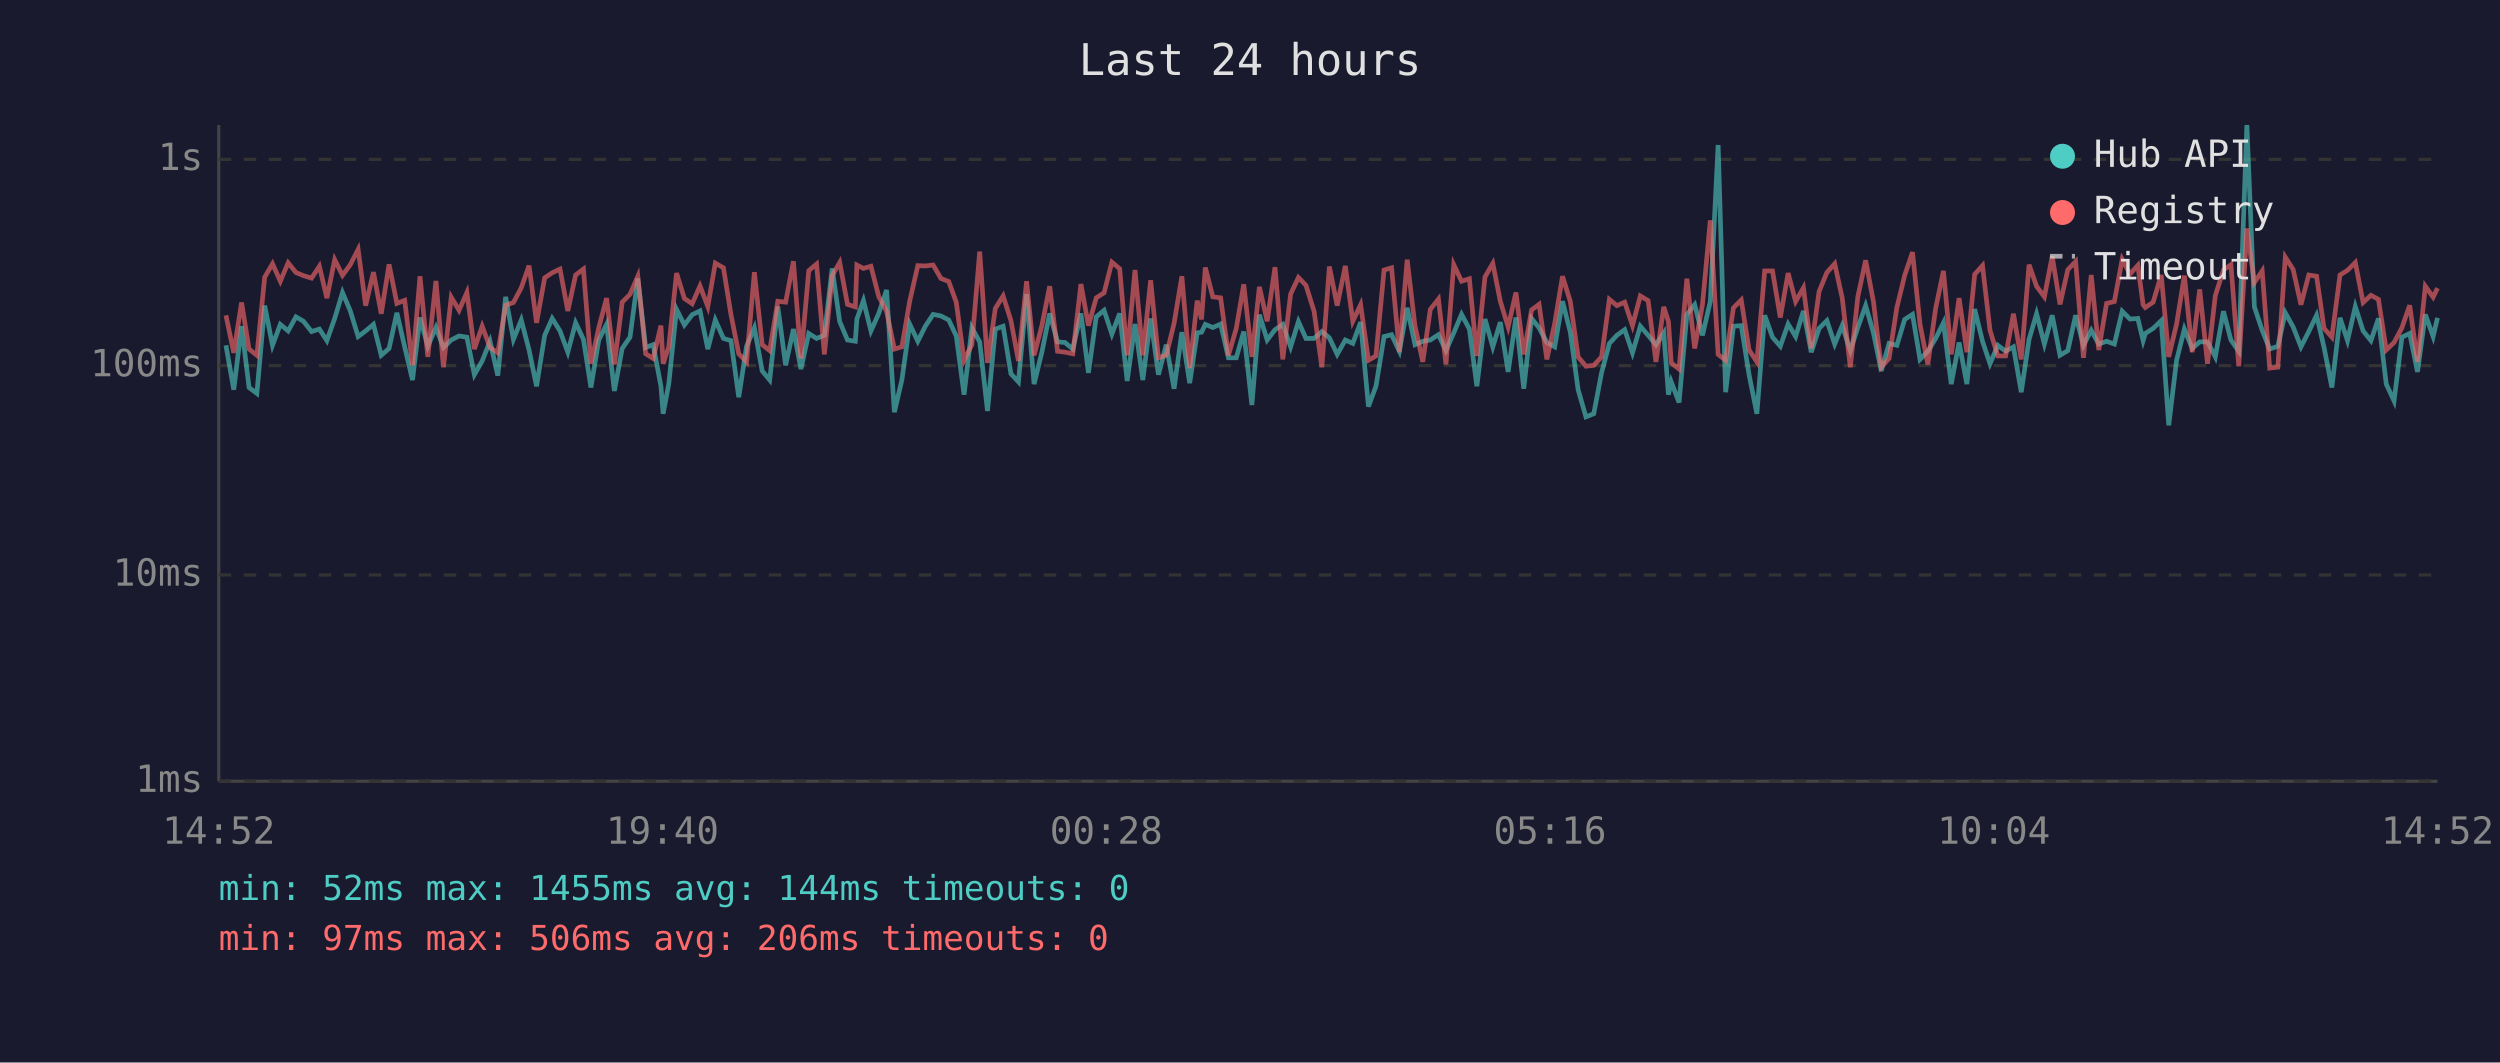
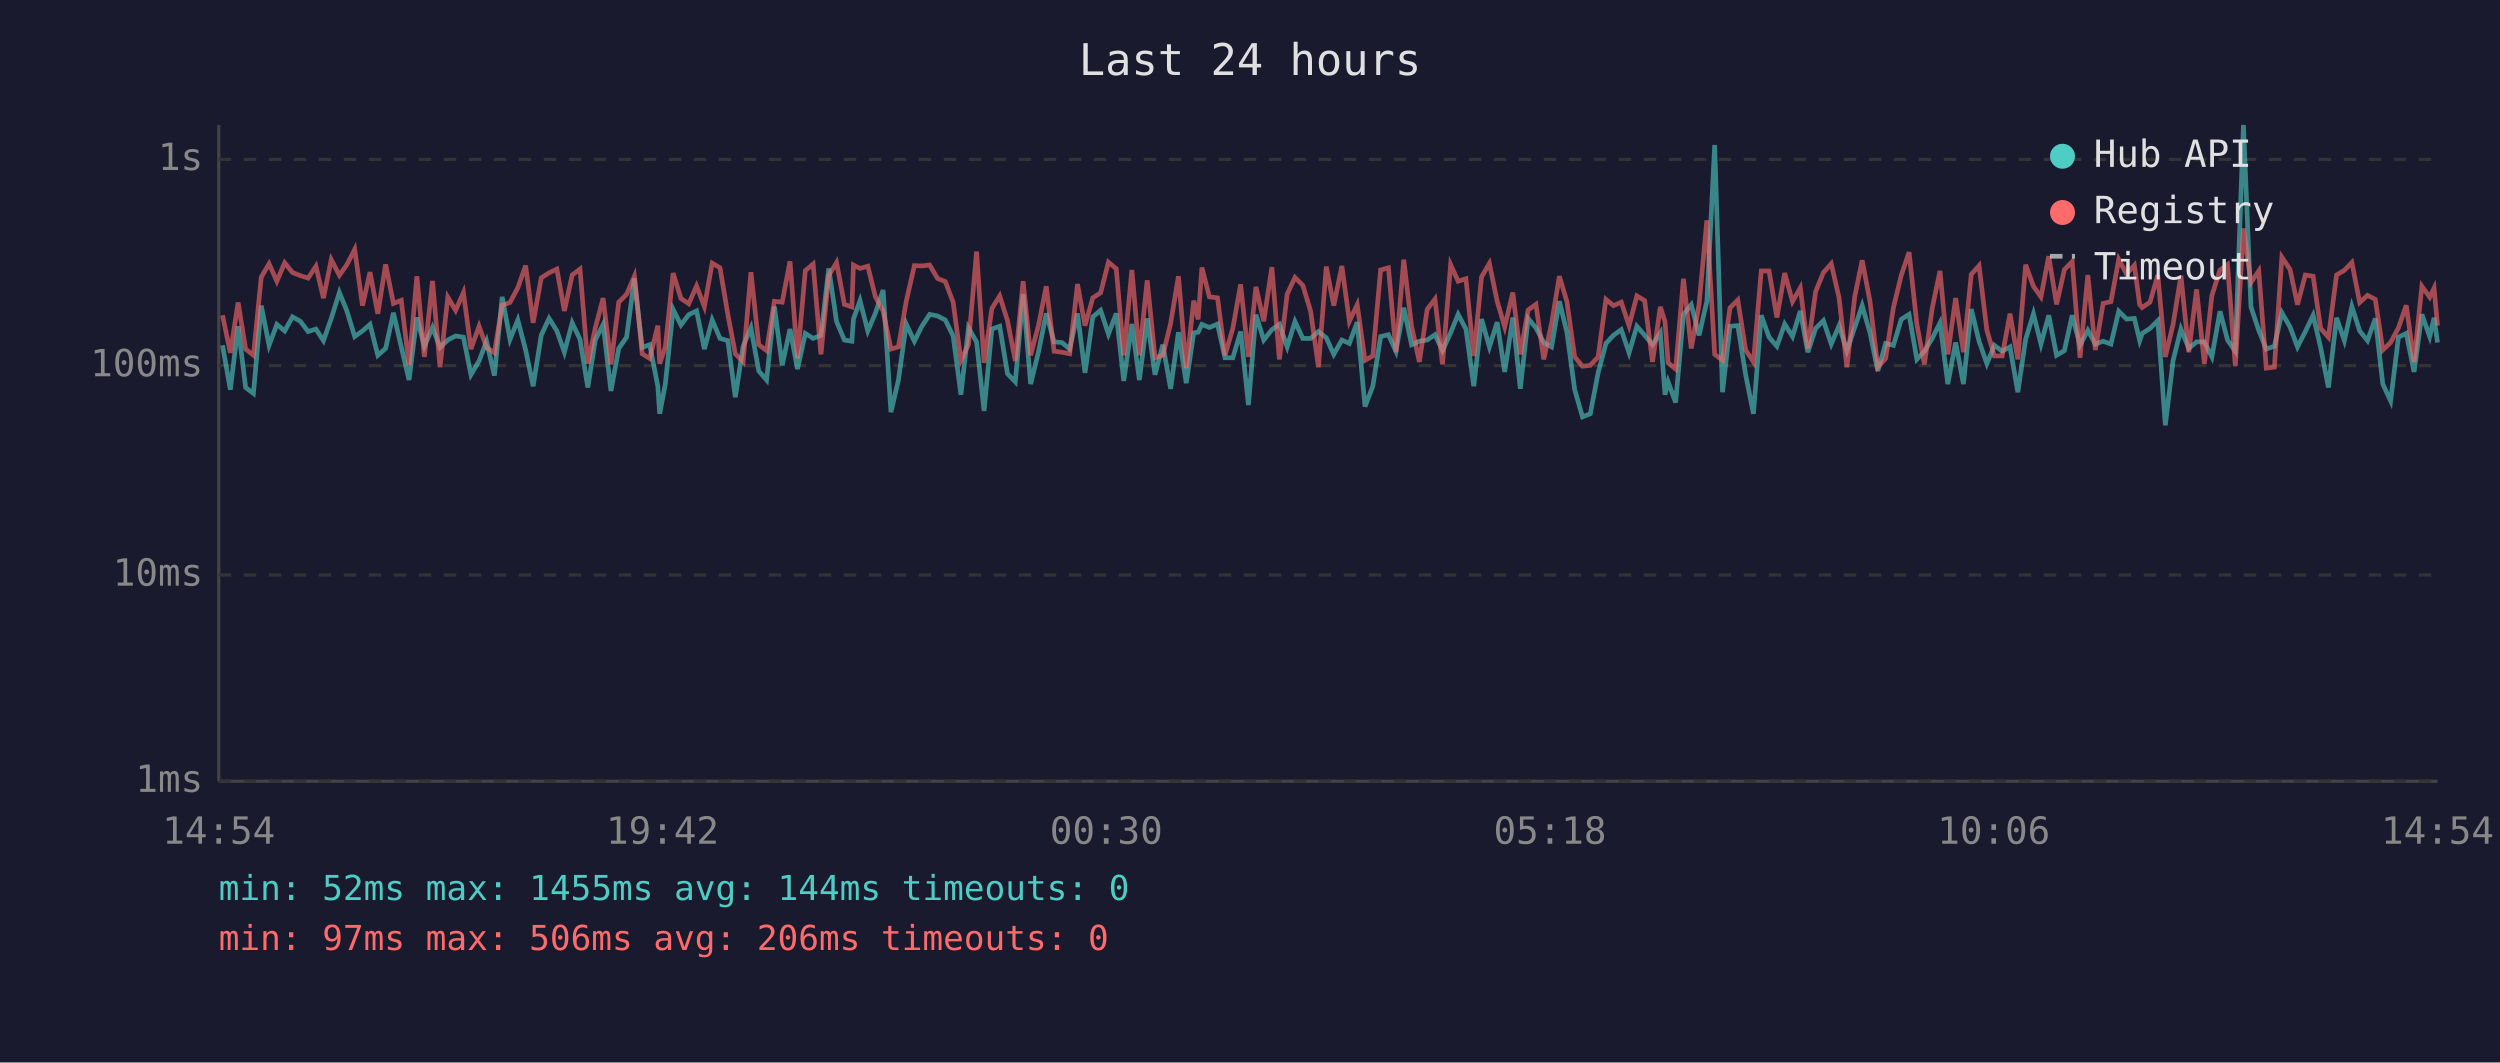
<svg xmlns="http://www.w3.org/2000/svg" viewBox="0 0 800 340" font-family="monospace" font-size="12">
  <rect width="800" height="340" fill="#1a1a2e" />
  <text x="400" y="24" fill="#e0e0e0" font-size="14" text-anchor="middle">Last 24 hours</text>
  <line x1="70" y1="40" x2="70" y2="250" stroke="#444" stroke-width="1" />
  <line x1="70" y1="250" x2="780" y2="250" stroke="#444" stroke-width="1" />
  <line x1="70" y1="250" x2="780" y2="250" stroke="#333" stroke-width="1" stroke-dasharray="4" />
  <text x="65" y="250" fill="#888" text-anchor="end" dominant-baseline="middle">1ms</text>
  <line x1="70" y1="184" x2="780" y2="184" stroke="#333" stroke-width="1" stroke-dasharray="4" />
  <text x="65" y="184" fill="#888" text-anchor="end" dominant-baseline="middle">10ms</text>
  <line x1="70" y1="117" x2="780" y2="117" stroke="#333" stroke-width="1" stroke-dasharray="4" />
  <text x="65" y="117" fill="#888" text-anchor="end" dominant-baseline="middle">100ms</text>
  <line x1="70" y1="51" x2="780" y2="51" stroke="#333" stroke-width="1" stroke-dasharray="4" />
  <text x="65" y="51" fill="#888" text-anchor="end" dominant-baseline="middle">1s</text>
-   <text x="70" y="270" fill="#888" text-anchor="middle">14:52</text>
-   <text x="212" y="270" fill="#888" text-anchor="middle">19:40</text>
-   <text x="354" y="270" fill="#888" text-anchor="middle">00:28</text>
-   <text x="496" y="270" fill="#888" text-anchor="middle">05:16</text>
-   <text x="638" y="270" fill="#888" text-anchor="middle">10:04</text>
-   <text x="780" y="270" fill="#888" text-anchor="middle">14:52</text>
-   <polyline points="72.3,110.5 74.8,124.7 77.3,104.4 79.7,124.0 82.2,125.9 84.7,97.8 87.2,110.5 89.7,103.8 92.2,105.9 94.7,101.4 97.1,102.8 99.7,106.1 102.2,105.3 104.6,109.0 107.1,101.9 109.6,93.6 112.1,99.5 114.6,107.7 117.0,105.9 119.5,103.8 122.0,113.7 124.5,111.5 127.0,100.1 129.5,111.0 132.0,121.6 134.4,101.6 136.9,110.8 139.5,104.8 141.9,111.2 144.4,108.8 146.9,107.5 149.4,107.9 151.8,119.9 154.3,115.5 156.8,109.2 159.3,120.2 161.8,95.0 164.3,108.6 166.8,102.4 169.3,112.0 171.7,123.6 174.3,107.3 176.7,101.9 179.2,105.9 181.7,112.7 184.2,103.3 186.7,108.6 189.1,124.0 191.6,108.8 194.1,103.8 196.6,125.1 199.1,111.5 201.6,107.9 204.1,89.1 206.6,111.2 209.0,110.3 211.5,123.6 212.2,132.4 214.0,122.9 216.5,99.0 219.0,104.0 221.5,100.7 224.0,99.5 226.5,111.7 228.9,102.4 231.5,108.3 233.9,109.0 236.4,127.1 238.9,110.8 241.4,104.9 243.9,118.7 246.3,121.6 248.9,98.1 251.4,116.9 253.9,105.3 256.3,118.1 258.8,106.7 261.3,108.3 263.8,107.3 266.3,85.9 268.7,102.9 271.2,108.8 273.7,109.2 274.2,102.1 276.3,96.2 278.7,105.9 281.2,100.3 283.7,92.8 286.2,131.9 288.6,121.6 291.1,103.7 293.7,109.2 296.1,104.4 298.6,100.6 301.1,101.1 303.6,102.4 306.0,107.5 308.5,126.3 311.0,104.9 313.5,109.4 316.0,131.5 318.5,105.3 321.0,104.4 323.5,119.6 325.9,122.2 328.5,94.1 330.9,122.9 333.4,112.7 335.9,100.3 338.4,109.4 340.8,109.6 343.3,111.7 345.9,100.3 348.3,119.3 350.8,101.4 353.3,99.3 355.8,106.9 358.3,100.3 360.7,121.9 363.2,103.7 365.7,121.6 368.2,101.9 370.7,119.9 373.2,110.3 375.7,124.4 378.2,106.3 380.7,122.6 383.1,106.5 384.5,106.3 385.7,103.8 388.1,104.8 390.6,103.7 393.1,114.5 395.6,114.5 398.0,106.1 400.6,129.6 403.0,100.7 405.5,108.8 408.0,105.5 410.5,103.8 413.0,111.0 415.5,102.9 417.9,108.3 420.5,108.3 423.0,106.1 425.4,108.1 427.9,113.4 430.5,108.8 432.9,109.9 435.4,103.1 437.9,130.1 440.3,123.6 442.9,107.7 445.3,107.1 447.8,112.4 450.3,98.5 452.8,110.3 455.3,109.2 457.7,108.8 460.3,107.1 462.7,112.2 465.2,106.5 467.7,100.6 470.2,105.3 472.6,123.6 475.2,102.1 477.7,111.0 480.1,103.1 482.6,119.0 485.1,101.6 487.6,124.4 490.1,101.9 492.5,104.9 495.0,109.6 497.5,111.0 500.0,96.4 502.5,106.3 505.0,124.7 507.5,133.4 510.0,132.4 512.5,119.3 515.0,109.9 517.4,107.3 519.9,105.5 522.4,112.9 524.9,104.4 527.4,107.3 529.9,110.3 532.4,106.5 533.9,126.3 534.8,122.2 537.3,128.8 539.8,100.6 542.3,97.5 544.8,107.3 547.3,96.4 549.8,46.4 552.2,125.5 554.7,104.4 557.2,104.2 559.7,119.9 562.2,132.4 564.7,100.9 567.2,107.9 569.7,110.8 572.2,103.7 574.6,107.7 577.1,99.5 579.6,112.7 582.1,105.1 584.6,102.6 587.1,110.1 589.5,104.2 592.1,112.2 594.5,104.8 597.0,97.8 599.5,106.5 602.0,118.7 604.5,109.9 607.0,110.5 609.5,102.2 612.0,100.6 614.4,115.0 616.9,112.4 619.4,108.3 621.9,103.3 624.4,122.9 626.9,109.6 629.4,122.9 631.9,98.9 634.4,109.2 636.8,116.4 639.3,110.5 641.8,112.4 644.3,111.0 646.8,125.5 649.3,108.6 651.7,100.4 654.2,110.1 656.7,100.9 659.2,113.7 661.7,112.2 664.2,100.9 666.7,110.5 669.2,105.7 671.6,110.1 674.1,109.2 676.6,110.1 679.1,99.6 681.6,102.1 684.1,101.9 685.8,109.0 686.5,106.7 689.0,105.1 691.6,102.6 694.0,136.1 696.5,115.3 699.0,105.3 701.5,111.5 703.9,109.4 706.4,109.4 708.9,114.2 711.5,99.6 713.9,108.8 716.4,112.4 719.0,40.0 721.4,98.2 723.9,105.7 726.3,111.7 728.9,110.8 731.3,100.1 733.8,104.6 736.3,111.0 738.8,106.1 741.3,100.9 743.7,111.2 746.2,124.0 748.8,101.7 751.2,109.0 753.7,98.1 756.2,105.9 758.7,109.0 761.1,101.9 763.6,122.9 766.1,128.3 768.6,107.9 771.1,106.7 773.6,119.0 776.1,100.6 778.6,107.7 780.0,101.7" fill="none" stroke="#4ecdc4" stroke-width="1.5" opacity="0.6" />
-   <polyline points="72.3,100.9 74.8,112.9 77.3,96.8 79.7,111.7 82.2,113.7 84.7,88.7 87.2,84.4 89.7,90.0 92.2,84.1 94.7,87.2 97.1,88.2 99.7,89.0 102.2,85.2 104.6,95.4 107.1,83.1 109.6,88.1 112.1,84.7 114.6,79.8 117.0,97.8 119.5,87.1 122.0,100.4 124.5,84.6 127.0,97.1 129.5,96.1 132.0,116.9 134.4,88.4 136.9,114.2 139.5,89.9 141.9,117.5 144.4,95.1 146.9,99.3 149.4,93.6 151.8,111.7 154.3,104.4 156.8,111.2 159.3,112.9 161.8,97.7 164.3,96.8 166.8,92.1 169.3,85.0 171.7,103.3 174.3,88.9 176.7,87.3 179.2,86.1 181.7,99.5 184.2,88.0 186.7,86.1 189.1,116.4 191.6,104.9 194.1,95.4 196.6,116.6 199.1,96.7 201.6,94.2 204.1,88.4 206.6,113.2 209.0,114.7 211.5,104.2 212.2,116.4 214.0,111.0 216.5,87.4 219.0,95.5 221.5,97.2 224.0,91.5 226.5,98.1 228.9,84.2 231.5,85.7 233.9,100.6 236.4,113.2 238.9,115.8 241.4,87.1 243.9,110.3 246.3,112.2 248.9,96.4 251.4,96.7 253.9,83.6 256.3,114.7 258.8,86.6 261.3,84.5 263.8,113.4 266.3,88.2 268.7,84.0 271.2,97.4 273.7,98.2 274.2,84.8 276.3,85.9 278.7,85.2 281.2,94.9 283.7,99.6 286.2,111.7 288.6,111.0 291.1,96.4 293.7,85.0 296.1,85.1 298.6,84.8 301.1,89.1 303.6,90.1 306.0,96.7 308.5,115.3 311.0,110.3 313.5,80.5 316.0,116.1 318.5,98.7 321.0,94.7 323.5,102.6 325.9,115.5 328.5,90.0 330.9,113.7 333.4,104.2 335.9,91.6 338.4,112.4 340.8,112.7 343.3,113.2 345.9,90.9 348.3,104.2 350.8,95.3 353.3,93.7 355.8,83.9 358.3,86.0 360.7,113.7 363.2,86.4 365.7,113.7 368.2,89.7 370.7,114.5 373.2,113.7 375.7,103.5 378.2,88.4 380.7,117.8 383.1,96.2 384.5,102.2 385.7,85.6 388.1,95.0 390.6,95.3 393.1,113.7 395.6,105.1 398.0,91.0 400.6,114.2 403.0,91.8 405.5,102.8 408.0,85.5 410.5,115.0 413.0,94.1 415.5,88.8 417.9,91.3 420.5,99.6 423.0,117.5 425.4,85.3 427.9,97.8 430.5,85.1 432.9,102.8 435.4,97.5 437.9,115.3 440.3,113.9 442.9,86.4 445.3,85.7 447.8,112.7 450.3,83.1 452.8,104.4 455.3,115.8 457.7,99.0 460.3,95.7 462.7,116.6 465.2,84.7 467.7,90.0 470.2,89.2 472.6,113.9 475.2,88.6 477.7,84.3 480.1,96.4 482.6,104.6 485.1,93.6 487.6,113.4 490.1,99.2 492.5,97.4 495.0,115.0 497.5,103.5 500.0,88.4 502.5,96.5 505.0,114.2 507.5,117.2 510.0,116.9 512.5,114.2 515.0,95.8 517.4,97.8 519.9,96.7 522.4,104.2 524.9,94.7 527.4,96.2 529.9,115.8 532.4,98.2 533.9,102.9 534.8,116.1 537.3,118.1 539.8,89.2 542.3,111.5 544.8,97.4 547.3,70.5 549.8,113.4 552.2,115.3 554.7,98.5 557.2,96.0 559.7,112.0 562.2,115.8 564.7,86.7 567.2,86.7 569.7,101.6 572.2,87.4 574.6,96.5 577.1,92.1 579.6,111.5 582.1,93.3 584.6,87.2 587.1,84.4 589.5,95.3 592.1,117.5 594.5,95.0 597.0,83.3 599.5,96.5 602.0,117.5 604.5,114.7 607.0,98.4 609.5,88.1 612.0,80.7 614.4,103.8 616.9,116.6 619.4,98.7 621.9,86.7 624.4,113.4 626.9,95.4 629.4,112.7 631.9,87.8 634.4,85.0 636.8,105.7 639.3,113.9 641.8,113.9 644.3,100.4 646.8,115.0 649.3,84.7 651.7,91.6 654.2,95.0 656.7,82.0 659.2,97.4 661.7,86.3 664.2,83.7 666.7,114.5 669.2,88.0 671.6,112.0 674.1,97.1 676.6,96.5 679.1,83.0 681.6,87.7 684.1,84.9 685.8,97.5 686.5,98.4 689.0,96.7 691.6,88.0 694.0,114.2 696.5,103.7 699.0,88.2 701.5,112.7 703.9,92.6 706.4,116.4 708.9,94.6 711.5,86.4 713.9,84.7 716.4,117.2 719.0,73.1 721.4,90.4 723.9,86.7 726.3,117.8 728.9,117.5 731.3,82.3 733.8,86.2 736.3,97.5 738.8,88.0 741.3,88.4 743.7,105.1 746.2,107.9 748.8,88.0 751.2,86.5 753.7,84.0 756.2,96.8 758.7,94.5 761.1,95.8 763.6,112.0 766.1,109.6 768.6,104.9 771.1,97.7 773.6,115.8 776.1,91.6 778.6,95.1 780.0,92.2" fill="none" stroke="#ff6b6b" stroke-width="1.5" opacity="0.6" />
+   <text x="70" y="270" fill="#888" text-anchor="middle">14:54</text>
+   <text x="212" y="270" fill="#888" text-anchor="middle">19:42</text>
+   <text x="354" y="270" fill="#888" text-anchor="middle">00:30</text>
+   <text x="496" y="270" fill="#888" text-anchor="middle">05:18</text>
+   <text x="638" y="270" fill="#888" text-anchor="middle">10:06</text>
+   <text x="780" y="270" fill="#888" text-anchor="middle">14:54</text>
+   <polyline points="71.2,110.5 73.7,124.7 76.2,104.4 78.6,124.0 81.1,125.9 83.6,97.8 86.1,110.5 88.6,103.8 91.1,105.9 93.6,101.4 96.1,102.8 98.6,106.1 101.1,105.3 103.5,109.0 106.0,101.9 108.6,93.6 111.0,99.5 113.5,107.7 116.0,105.9 118.4,103.8 120.9,113.7 123.4,111.5 125.9,100.1 128.4,111.0 130.9,121.6 133.4,101.6 135.8,110.8 138.4,104.8 140.8,111.2 143.3,108.8 145.8,107.5 148.3,107.9 150.7,119.9 153.3,115.5 155.7,109.2 158.2,120.2 160.7,95.0 163.2,108.6 165.7,102.4 168.2,112.0 170.6,123.6 173.2,107.3 175.7,101.9 178.2,105.9 180.6,112.7 183.1,103.3 185.6,108.6 188.1,124.0 190.5,108.8 193.0,103.8 195.5,125.1 198.0,111.5 200.5,107.9 203.0,89.1 205.5,111.2 207.9,110.3 210.5,123.6 211.1,132.4 212.9,122.9 215.4,99.0 217.9,104.0 220.4,100.7 222.9,99.5 225.4,111.7 227.9,102.4 230.4,108.3 232.9,109.0 235.3,127.1 237.8,110.8 240.3,104.9 242.8,118.7 245.3,121.6 247.8,98.1 250.3,116.9 252.8,105.3 255.2,118.1 257.7,106.7 260.2,108.3 262.7,107.3 265.2,85.9 267.7,102.9 270.2,108.8 272.6,109.2 273.1,102.1 275.2,96.2 277.7,105.9 280.1,100.3 282.6,92.8 285.1,131.9 287.5,121.6 290.0,103.7 292.6,109.2 295.0,104.4 297.5,100.6 300.0,101.1 302.5,102.4 305.0,107.5 307.5,126.3 309.9,104.9 312.5,109.4 314.9,131.5 317.4,105.3 319.9,104.4 322.4,119.6 324.9,122.2 327.4,94.1 329.8,122.9 332.3,112.7 334.8,100.3 337.3,109.4 339.8,109.6 342.3,111.7 344.8,100.3 347.2,119.3 349.7,101.4 352.2,99.3 354.7,106.9 357.2,100.3 359.6,121.9 362.2,103.7 364.6,121.6 367.1,101.9 369.6,119.9 372.1,110.3 374.6,124.4 377.1,106.3 379.6,122.6 382.0,106.5 383.4,106.3 384.6,103.8 387.0,104.8 389.6,103.7 392.0,114.5 394.5,114.5 397.0,106.1 399.5,129.6 401.9,100.7 404.4,108.8 407.0,105.5 409.4,103.8 411.9,111.0 414.4,102.9 416.9,108.3 419.4,108.3 421.9,106.1 424.4,108.1 426.8,113.4 429.4,108.8 431.8,109.9 434.3,103.1 436.8,130.1 439.3,123.6 441.8,107.7 444.3,107.1 446.7,112.4 449.2,98.5 451.7,110.3 454.2,109.2 456.7,108.8 459.2,107.1 461.6,112.2 464.2,106.5 466.6,100.6 469.1,105.3 471.6,123.6 474.1,102.1 476.6,111.0 479.1,103.1 481.5,119.0 484.1,101.6 486.5,124.4 489.0,101.9 491.5,104.9 494.0,109.6 496.5,111.0 499.0,96.4 501.4,106.3 503.9,124.7 506.4,133.4 508.9,132.4 511.4,119.3 513.9,109.9 516.3,107.3 518.8,105.5 521.3,112.9 523.8,104.4 526.3,107.3 528.8,110.3 531.3,106.5 532.8,126.3 533.8,122.2 536.2,128.8 538.7,100.6 541.2,97.5 543.7,107.3 546.2,96.4 548.7,46.4 551.2,125.5 553.6,104.4 556.1,104.2 558.6,119.9 561.1,132.4 563.6,100.9 566.1,107.9 568.6,110.8 571.1,103.7 573.6,107.7 576.1,99.5 578.5,112.7 581.0,105.1 583.5,102.6 586.0,110.1 588.5,104.2 591.0,112.2 593.5,104.8 595.9,97.8 598.4,106.5 600.9,118.7 603.4,109.9 605.9,110.5 608.4,102.2 610.9,100.6 613.4,115.0 615.8,112.4 618.3,108.3 620.8,103.3 623.3,122.9 625.8,109.6 628.3,122.9 630.8,98.9 633.3,109.2 635.8,116.4 638.2,110.5 640.7,112.4 643.2,111.0 645.7,125.5 648.2,108.6 650.7,100.4 653.1,110.1 655.6,100.9 658.1,113.7 660.6,112.2 663.1,100.9 665.6,110.5 668.1,105.7 670.5,110.1 673.0,109.2 675.5,110.1 678.0,99.6 680.5,102.1 683.0,101.9 684.7,109.0 685.5,106.7 688.0,105.1 690.5,102.6 692.9,136.1 695.4,115.3 697.9,105.3 700.4,111.5 702.9,109.4 705.4,109.4 707.8,114.2 710.4,99.6 712.8,108.8 715.3,112.4 717.9,40.0 720.3,98.2 722.8,105.7 725.2,111.7 727.8,110.8 730.2,100.1 732.8,104.6 735.2,111.0 737.7,106.1 740.2,100.9 742.6,111.2 745.1,124.0 747.7,101.7 750.2,109.0 752.6,98.1 755.1,105.9 757.6,109.0 760.1,101.9 762.5,122.9 765.0,128.3 767.5,107.9 770.0,106.7 772.5,119.0 775.0,100.6 777.5,107.7 778.9,101.7 780.0,109.6" fill="none" stroke="#4ecdc4" stroke-width="1.5" opacity="0.6" />
+   <polyline points="71.2,100.9 73.7,112.9 76.2,96.8 78.6,111.7 81.1,113.7 83.6,88.7 86.1,84.4 88.6,90.0 91.1,84.1 93.6,87.2 96.1,88.2 98.6,89.0 101.1,85.2 103.5,95.4 106.0,83.1 108.6,88.1 111.0,84.7 113.5,79.8 116.0,97.8 118.4,87.1 120.9,100.4 123.4,84.6 125.9,97.1 128.4,96.1 130.9,116.9 133.4,88.4 135.8,114.2 138.4,89.9 140.8,117.5 143.3,95.1 145.8,99.3 148.3,93.6 150.7,111.7 153.3,104.4 155.7,111.2 158.2,112.9 160.7,97.7 163.2,96.8 165.7,92.1 168.2,85.0 170.6,103.3 173.2,88.9 175.7,87.3 178.2,86.1 180.6,99.5 183.1,88.0 185.6,86.1 188.1,116.4 190.5,104.9 193.0,95.4 195.5,116.6 198.0,96.7 200.5,94.2 203.0,88.4 205.5,113.2 207.9,114.7 210.5,104.2 211.1,116.4 212.9,111.0 215.4,87.4 217.9,95.5 220.4,97.2 222.9,91.5 225.4,98.1 227.9,84.2 230.4,85.7 232.9,100.6 235.3,113.2 237.8,115.8 240.3,87.1 242.8,110.3 245.3,112.2 247.8,96.4 250.3,96.7 252.8,83.6 255.2,114.7 257.7,86.6 260.2,84.5 262.7,113.4 265.2,88.2 267.7,84.0 270.2,97.4 272.6,98.2 273.1,84.8 275.2,85.9 277.7,85.2 280.1,94.9 282.6,99.6 285.1,111.7 287.5,111.0 290.0,96.4 292.6,85.0 295.0,85.1 297.5,84.8 300.0,89.1 302.5,90.1 305.0,96.7 307.5,115.3 309.9,110.3 312.5,80.5 314.9,116.1 317.4,98.7 319.9,94.7 322.4,102.6 324.9,115.5 327.4,90.0 329.8,113.7 332.3,104.2 334.8,91.6 337.3,112.4 339.8,112.7 342.3,113.2 344.8,90.9 347.2,104.2 349.7,95.3 352.2,93.7 354.7,83.9 357.2,86.0 359.6,113.7 362.2,86.4 364.6,113.7 367.1,89.7 369.6,114.5 372.1,113.7 374.6,103.5 377.1,88.4 379.6,117.8 382.0,96.2 383.4,102.2 384.6,85.6 387.0,95.0 389.6,95.3 392.0,113.7 394.5,105.1 397.0,91.0 399.5,114.2 401.9,91.8 404.4,102.8 407.0,85.5 409.4,115.0 411.9,94.1 414.4,88.8 416.9,91.3 419.4,99.6 421.9,117.5 424.4,85.3 426.8,97.8 429.4,85.1 431.8,102.8 434.3,97.5 436.8,115.3 439.3,113.9 441.8,86.4 444.3,85.7 446.7,112.7 449.2,83.1 451.7,104.4 454.2,115.8 456.7,99.0 459.2,95.7 461.6,116.6 464.2,84.7 466.6,90.0 469.1,89.2 471.6,113.9 474.1,88.6 476.6,84.3 479.1,96.4 481.5,104.6 484.1,93.6 486.5,113.4 489.0,99.2 491.5,97.4 494.0,115.0 496.5,103.5 499.0,88.4 501.4,96.5 503.9,114.2 506.4,117.2 508.9,116.9 511.4,114.2 513.9,95.8 516.3,97.8 518.8,96.7 521.3,104.2 523.8,94.7 526.3,96.2 528.8,115.8 531.3,98.2 532.8,102.9 533.8,116.1 536.2,118.1 538.7,89.2 541.2,111.5 543.7,97.4 546.2,70.5 548.7,113.4 551.2,115.3 553.6,98.5 556.1,96.0 558.6,112.0 561.1,115.8 563.6,86.7 566.1,86.7 568.6,101.6 571.1,87.4 573.6,96.5 576.1,92.1 578.5,111.5 581.0,93.3 583.5,87.2 586.0,84.4 588.5,95.3 591.0,117.5 593.5,95.0 595.9,83.3 598.4,96.5 600.9,117.5 603.4,114.7 605.9,98.4 608.4,88.1 610.9,80.7 613.4,103.8 615.8,116.6 618.3,98.7 620.8,86.7 623.3,113.4 625.8,95.4 628.3,112.7 630.8,87.8 633.3,85.0 635.8,105.7 638.2,113.9 640.7,113.9 643.2,100.4 645.7,115.0 648.2,84.7 650.7,91.6 653.1,95.0 655.6,82.0 658.1,97.4 660.6,86.3 663.1,83.7 665.6,114.5 668.1,88.0 670.5,112.0 673.0,97.1 675.5,96.5 678.0,83.0 680.5,87.7 683.0,84.9 684.7,97.5 685.5,98.4 688.0,96.7 690.5,88.0 692.9,114.2 695.4,103.7 697.9,88.2 700.4,112.7 702.9,92.6 705.4,116.4 707.8,94.6 710.4,86.4 712.8,84.7 715.3,117.2 717.9,73.1 720.3,90.4 722.8,86.7 725.2,117.8 727.8,117.5 730.2,82.3 732.8,86.2 735.2,97.5 737.7,88.0 740.2,88.4 742.6,105.1 745.1,107.9 747.7,88.0 750.2,86.5 752.6,84.0 755.1,96.8 757.6,94.5 760.1,95.8 762.5,112.0 765.0,109.6 767.5,104.9 770.0,97.7 772.5,115.8 775.0,91.6 777.5,95.1 778.9,92.2 780.0,104.2" fill="none" stroke="#ff6b6b" stroke-width="1.5" opacity="0.6" />
  <circle cx="660" cy="50" r="4" fill="#4ecdc4" />
  <text x="670" y="50" fill="#e0e0e0" dominant-baseline="middle">Hub API</text>
  <circle cx="660" cy="68" r="4" fill="#ff6b6b" />
  <text x="670" y="68" fill="#e0e0e0" dominant-baseline="middle">Registry</text>
  <line x1="656" y1="82" x2="664" y2="82" stroke="#e0e0e0" stroke-width="1.5" stroke-dasharray="4,3" opacity="0.7" />
  <text x="670" y="86" fill="#e0e0e0" dominant-baseline="middle">Timeout</text>
  <text x="70" y="288" fill="#4ecdc4" font-size="11">min: 52ms  max: 1455ms  avg: 144ms  timeouts: 0</text>
  <text x="70" y="304" fill="#ff6b6b" font-size="11">min: 97ms  max: 506ms  avg: 206ms  timeouts: 0</text>
</svg>
